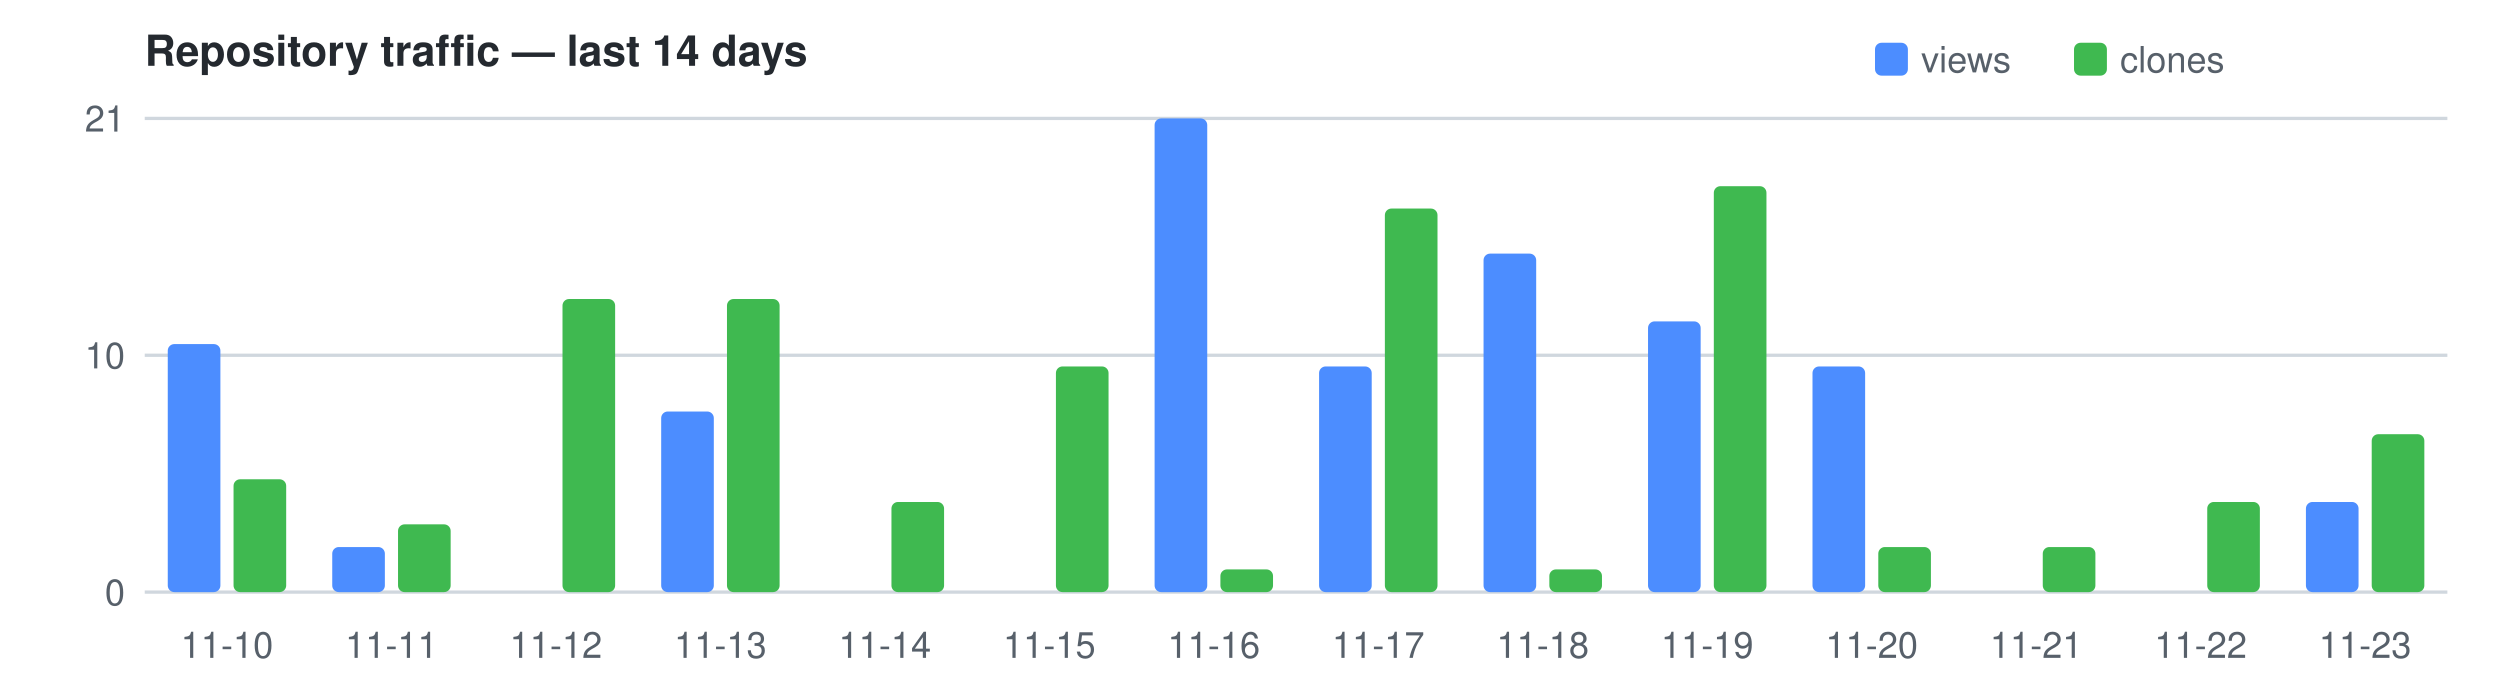
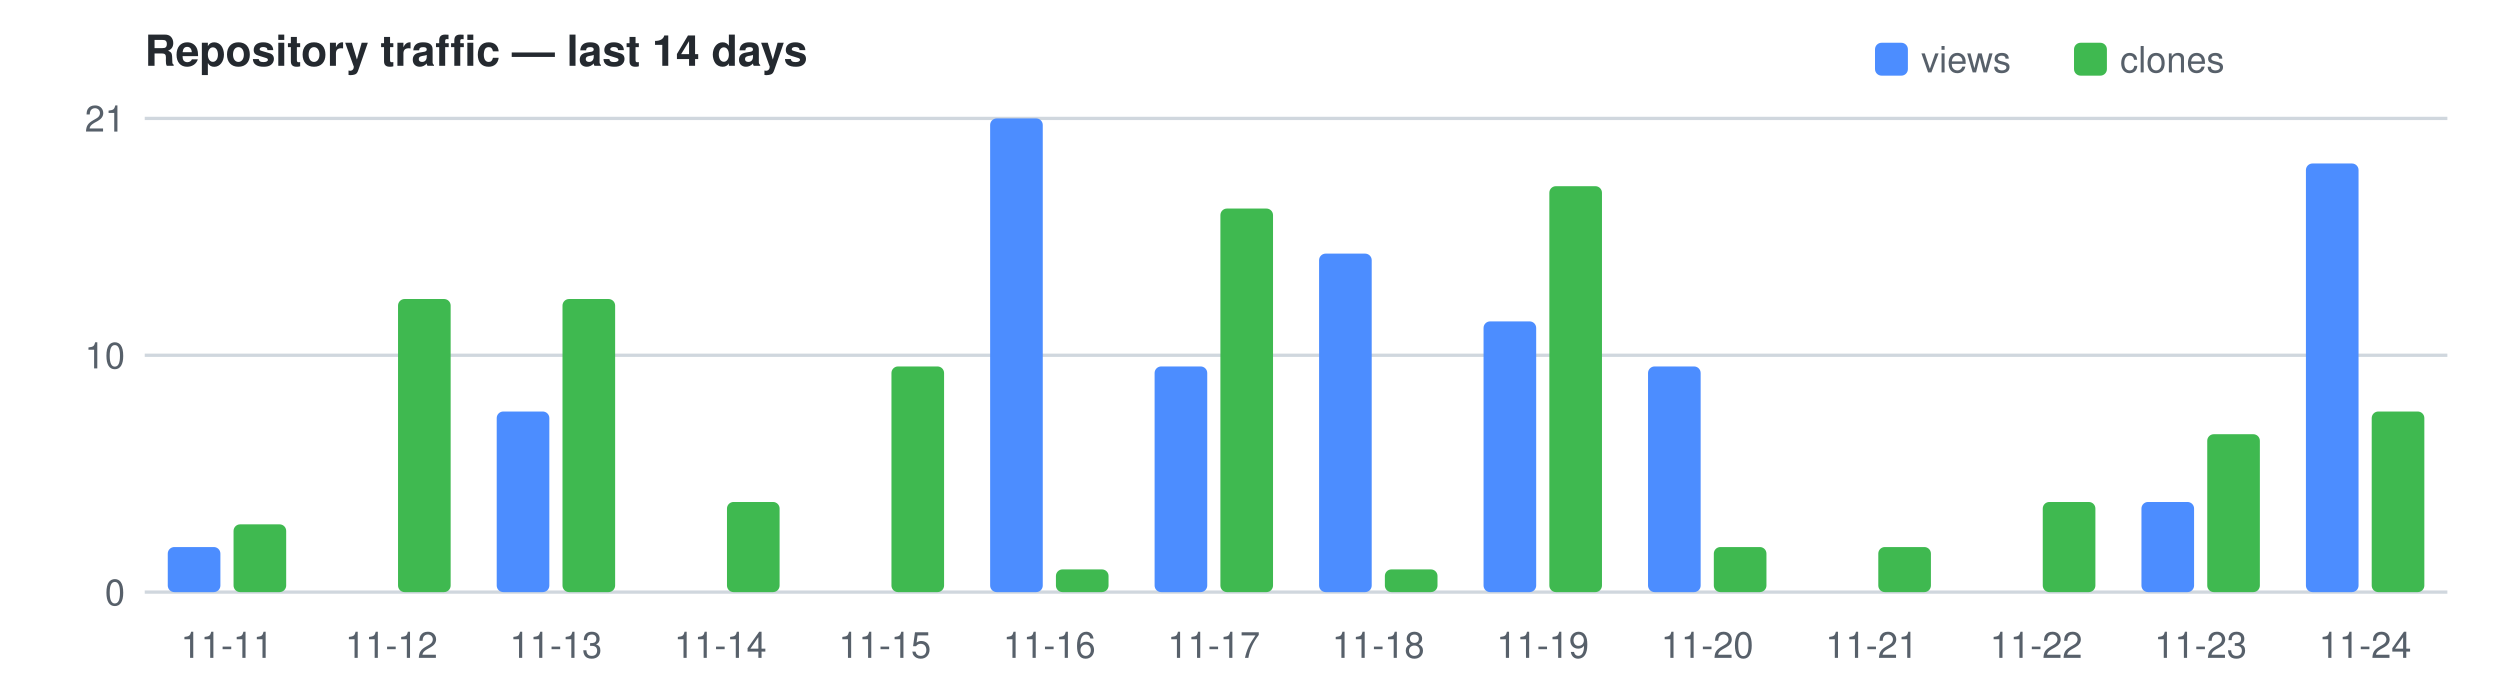
<svg xmlns="http://www.w3.org/2000/svg" width="760" height="210" viewBox="0 0 760 210" font-family="Segoe UI,Helvetica,Arial,sans-serif" font-size="11">
  <text x="44" y="20" fill="#24292f" font-size="13" font-weight="600">Repository traffic — last 14 days</text>
  <rect x="570" y="13" width="10" height="10" rx="2" fill="#4C8DFF" />
  <text x="584" y="22" fill="#57606a">views</text>
  <rect x="630.5" y="13" width="10" height="10" rx="2" fill="#3FB950" />
  <text x="644.5" y="22" fill="#57606a">clones</text>
  <line x1="44" y1="180.0" x2="744" y2="180.0" stroke="#d0d7de" />
  <text x="38" y="184.0" text-anchor="end" fill="#57606a">0</text>
  <line x1="44" y1="108.0" x2="744" y2="108.0" stroke="#d0d7de" />
  <text x="38" y="112.0" text-anchor="end" fill="#57606a">10</text>
  <line x1="44" y1="36.0" x2="744" y2="36.0" stroke="#d0d7de" />
  <text x="38" y="40.0" text-anchor="end" fill="#57606a">21</text>
-   <rect x="51.0" y="104.6" width="16.0" height="75.4" fill="#4C8DFF" rx="2" />
-   <rect x="71.0" y="145.7" width="16.0" height="34.3" fill="#3FB950" rx="2" />
-   <text x="69.0" y="200" text-anchor="middle" fill="#57606a">11-10</text>
-   <rect x="101.0" y="166.3" width="16.0" height="13.7" fill="#4C8DFF" rx="2" />
-   <rect x="121.0" y="159.4" width="16.0" height="20.6" fill="#3FB950" rx="2" />
-   <text x="119.0" y="200" text-anchor="middle" fill="#57606a">11-11</text>
+   <rect x="51.0" y="166.3" width="16.0" height="13.7" fill="#4C8DFF" rx="2" />
+   <rect x="71.0" y="159.4" width="16.0" height="20.6" fill="#3FB950" rx="2" />
+   <text x="69.0" y="200" text-anchor="middle" fill="#57606a">11-11</text>
+   <rect x="121.0" y="90.9" width="16.0" height="89.1" fill="#3FB950" rx="2" />
+   <text x="119.0" y="200" text-anchor="middle" fill="#57606a">11-12</text>
+   <rect x="151.0" y="125.1" width="16.0" height="54.9" fill="#4C8DFF" rx="2" />
  <rect x="171.0" y="90.9" width="16.0" height="89.1" fill="#3FB950" rx="2" />
-   <text x="169.0" y="200" text-anchor="middle" fill="#57606a">11-12</text>
-   <rect x="201.0" y="125.1" width="16.0" height="54.9" fill="#4C8DFF" rx="2" />
-   <rect x="221.0" y="90.9" width="16.0" height="89.1" fill="#3FB950" rx="2" />
-   <text x="219.0" y="200" text-anchor="middle" fill="#57606a">11-13</text>
-   <rect x="271.0" y="152.6" width="16.0" height="27.4" fill="#3FB950" rx="2" />
-   <text x="269.0" y="200" text-anchor="middle" fill="#57606a">11-14</text>
-   <rect x="321.0" y="111.4" width="16.0" height="68.6" fill="#3FB950" rx="2" />
-   <text x="319.0" y="200" text-anchor="middle" fill="#57606a">11-15</text>
-   <rect x="351.0" y="36.0" width="16.0" height="144.0" fill="#4C8DFF" rx="2" />
-   <rect x="371.0" y="173.1" width="16.0" height="6.9" fill="#3FB950" rx="2" />
-   <text x="369.0" y="200" text-anchor="middle" fill="#57606a">11-16</text>
-   <rect x="401.0" y="111.4" width="16.0" height="68.6" fill="#4C8DFF" rx="2" />
-   <rect x="421.0" y="63.4" width="16.0" height="116.6" fill="#3FB950" rx="2" />
-   <text x="419.0" y="200" text-anchor="middle" fill="#57606a">11-17</text>
-   <rect x="451.0" y="77.1" width="16.0" height="102.9" fill="#4C8DFF" rx="2" />
-   <rect x="471.0" y="173.1" width="16.0" height="6.9" fill="#3FB950" rx="2" />
-   <text x="469.0" y="200" text-anchor="middle" fill="#57606a">11-18</text>
-   <rect x="501.0" y="97.7" width="16.0" height="82.3" fill="#4C8DFF" rx="2" />
-   <rect x="521.0" y="56.6" width="16.0" height="123.4" fill="#3FB950" rx="2" />
-   <text x="519.0" y="200" text-anchor="middle" fill="#57606a">11-19</text>
-   <rect x="551.0" y="111.4" width="16.0" height="68.6" fill="#4C8DFF" rx="2" />
+   <text x="169.0" y="200" text-anchor="middle" fill="#57606a">11-13</text>
+   <rect x="221.0" y="152.6" width="16.0" height="27.4" fill="#3FB950" rx="2" />
+   <text x="219.0" y="200" text-anchor="middle" fill="#57606a">11-14</text>
+   <rect x="271.0" y="111.4" width="16.0" height="68.6" fill="#3FB950" rx="2" />
+   <text x="269.0" y="200" text-anchor="middle" fill="#57606a">11-15</text>
+   <rect x="301.0" y="36.0" width="16.0" height="144.0" fill="#4C8DFF" rx="2" />
+   <rect x="321.0" y="173.1" width="16.0" height="6.9" fill="#3FB950" rx="2" />
+   <text x="319.0" y="200" text-anchor="middle" fill="#57606a">11-16</text>
+   <rect x="351.0" y="111.4" width="16.0" height="68.6" fill="#4C8DFF" rx="2" />
+   <rect x="371.0" y="63.4" width="16.0" height="116.6" fill="#3FB950" rx="2" />
+   <text x="369.0" y="200" text-anchor="middle" fill="#57606a">11-17</text>
+   <rect x="401.0" y="77.1" width="16.0" height="102.9" fill="#4C8DFF" rx="2" />
+   <rect x="421.0" y="173.1" width="16.0" height="6.9" fill="#3FB950" rx="2" />
+   <text x="419.0" y="200" text-anchor="middle" fill="#57606a">11-18</text>
+   <rect x="451.0" y="97.7" width="16.0" height="82.3" fill="#4C8DFF" rx="2" />
+   <rect x="471.0" y="56.6" width="16.0" height="123.4" fill="#3FB950" rx="2" />
+   <text x="469.0" y="200" text-anchor="middle" fill="#57606a">11-19</text>
+   <rect x="501.0" y="111.4" width="16.0" height="68.6" fill="#4C8DFF" rx="2" />
+   <rect x="521.0" y="166.3" width="16.0" height="13.7" fill="#3FB950" rx="2" />
+   <text x="519.0" y="200" text-anchor="middle" fill="#57606a">11-20</text>
  <rect x="571.0" y="166.3" width="16.0" height="13.7" fill="#3FB950" rx="2" />
-   <text x="569.0" y="200" text-anchor="middle" fill="#57606a">11-20</text>
-   <rect x="621.0" y="166.3" width="16.0" height="13.7" fill="#3FB950" rx="2" />
-   <text x="619.0" y="200" text-anchor="middle" fill="#57606a">11-21</text>
-   <rect x="671.0" y="152.6" width="16.0" height="27.4" fill="#3FB950" rx="2" />
-   <text x="669.0" y="200" text-anchor="middle" fill="#57606a">11-22</text>
-   <rect x="701.0" y="152.6" width="16.0" height="27.4" fill="#4C8DFF" rx="2" />
-   <rect x="721.0" y="132.0" width="16.0" height="48.0" fill="#3FB950" rx="2" />
-   <text x="719.0" y="200" text-anchor="middle" fill="#57606a">11-23</text>
+   <text x="569.0" y="200" text-anchor="middle" fill="#57606a">11-21</text>
+   <rect x="621.0" y="152.6" width="16.0" height="27.4" fill="#3FB950" rx="2" />
+   <text x="619.0" y="200" text-anchor="middle" fill="#57606a">11-22</text>
+   <rect x="651.0" y="152.6" width="16.0" height="27.4" fill="#4C8DFF" rx="2" />
+   <rect x="671.0" y="132.0" width="16.0" height="48.0" fill="#3FB950" rx="2" />
+   <text x="669.0" y="200" text-anchor="middle" fill="#57606a">11-23</text>
+   <rect x="701.0" y="49.7" width="16.0" height="130.3" fill="#4C8DFF" rx="2" />
+   <rect x="721.0" y="125.1" width="16.0" height="54.9" fill="#3FB950" rx="2" />
+   <text x="719.0" y="200" text-anchor="middle" fill="#57606a">11-24</text>
</svg>
